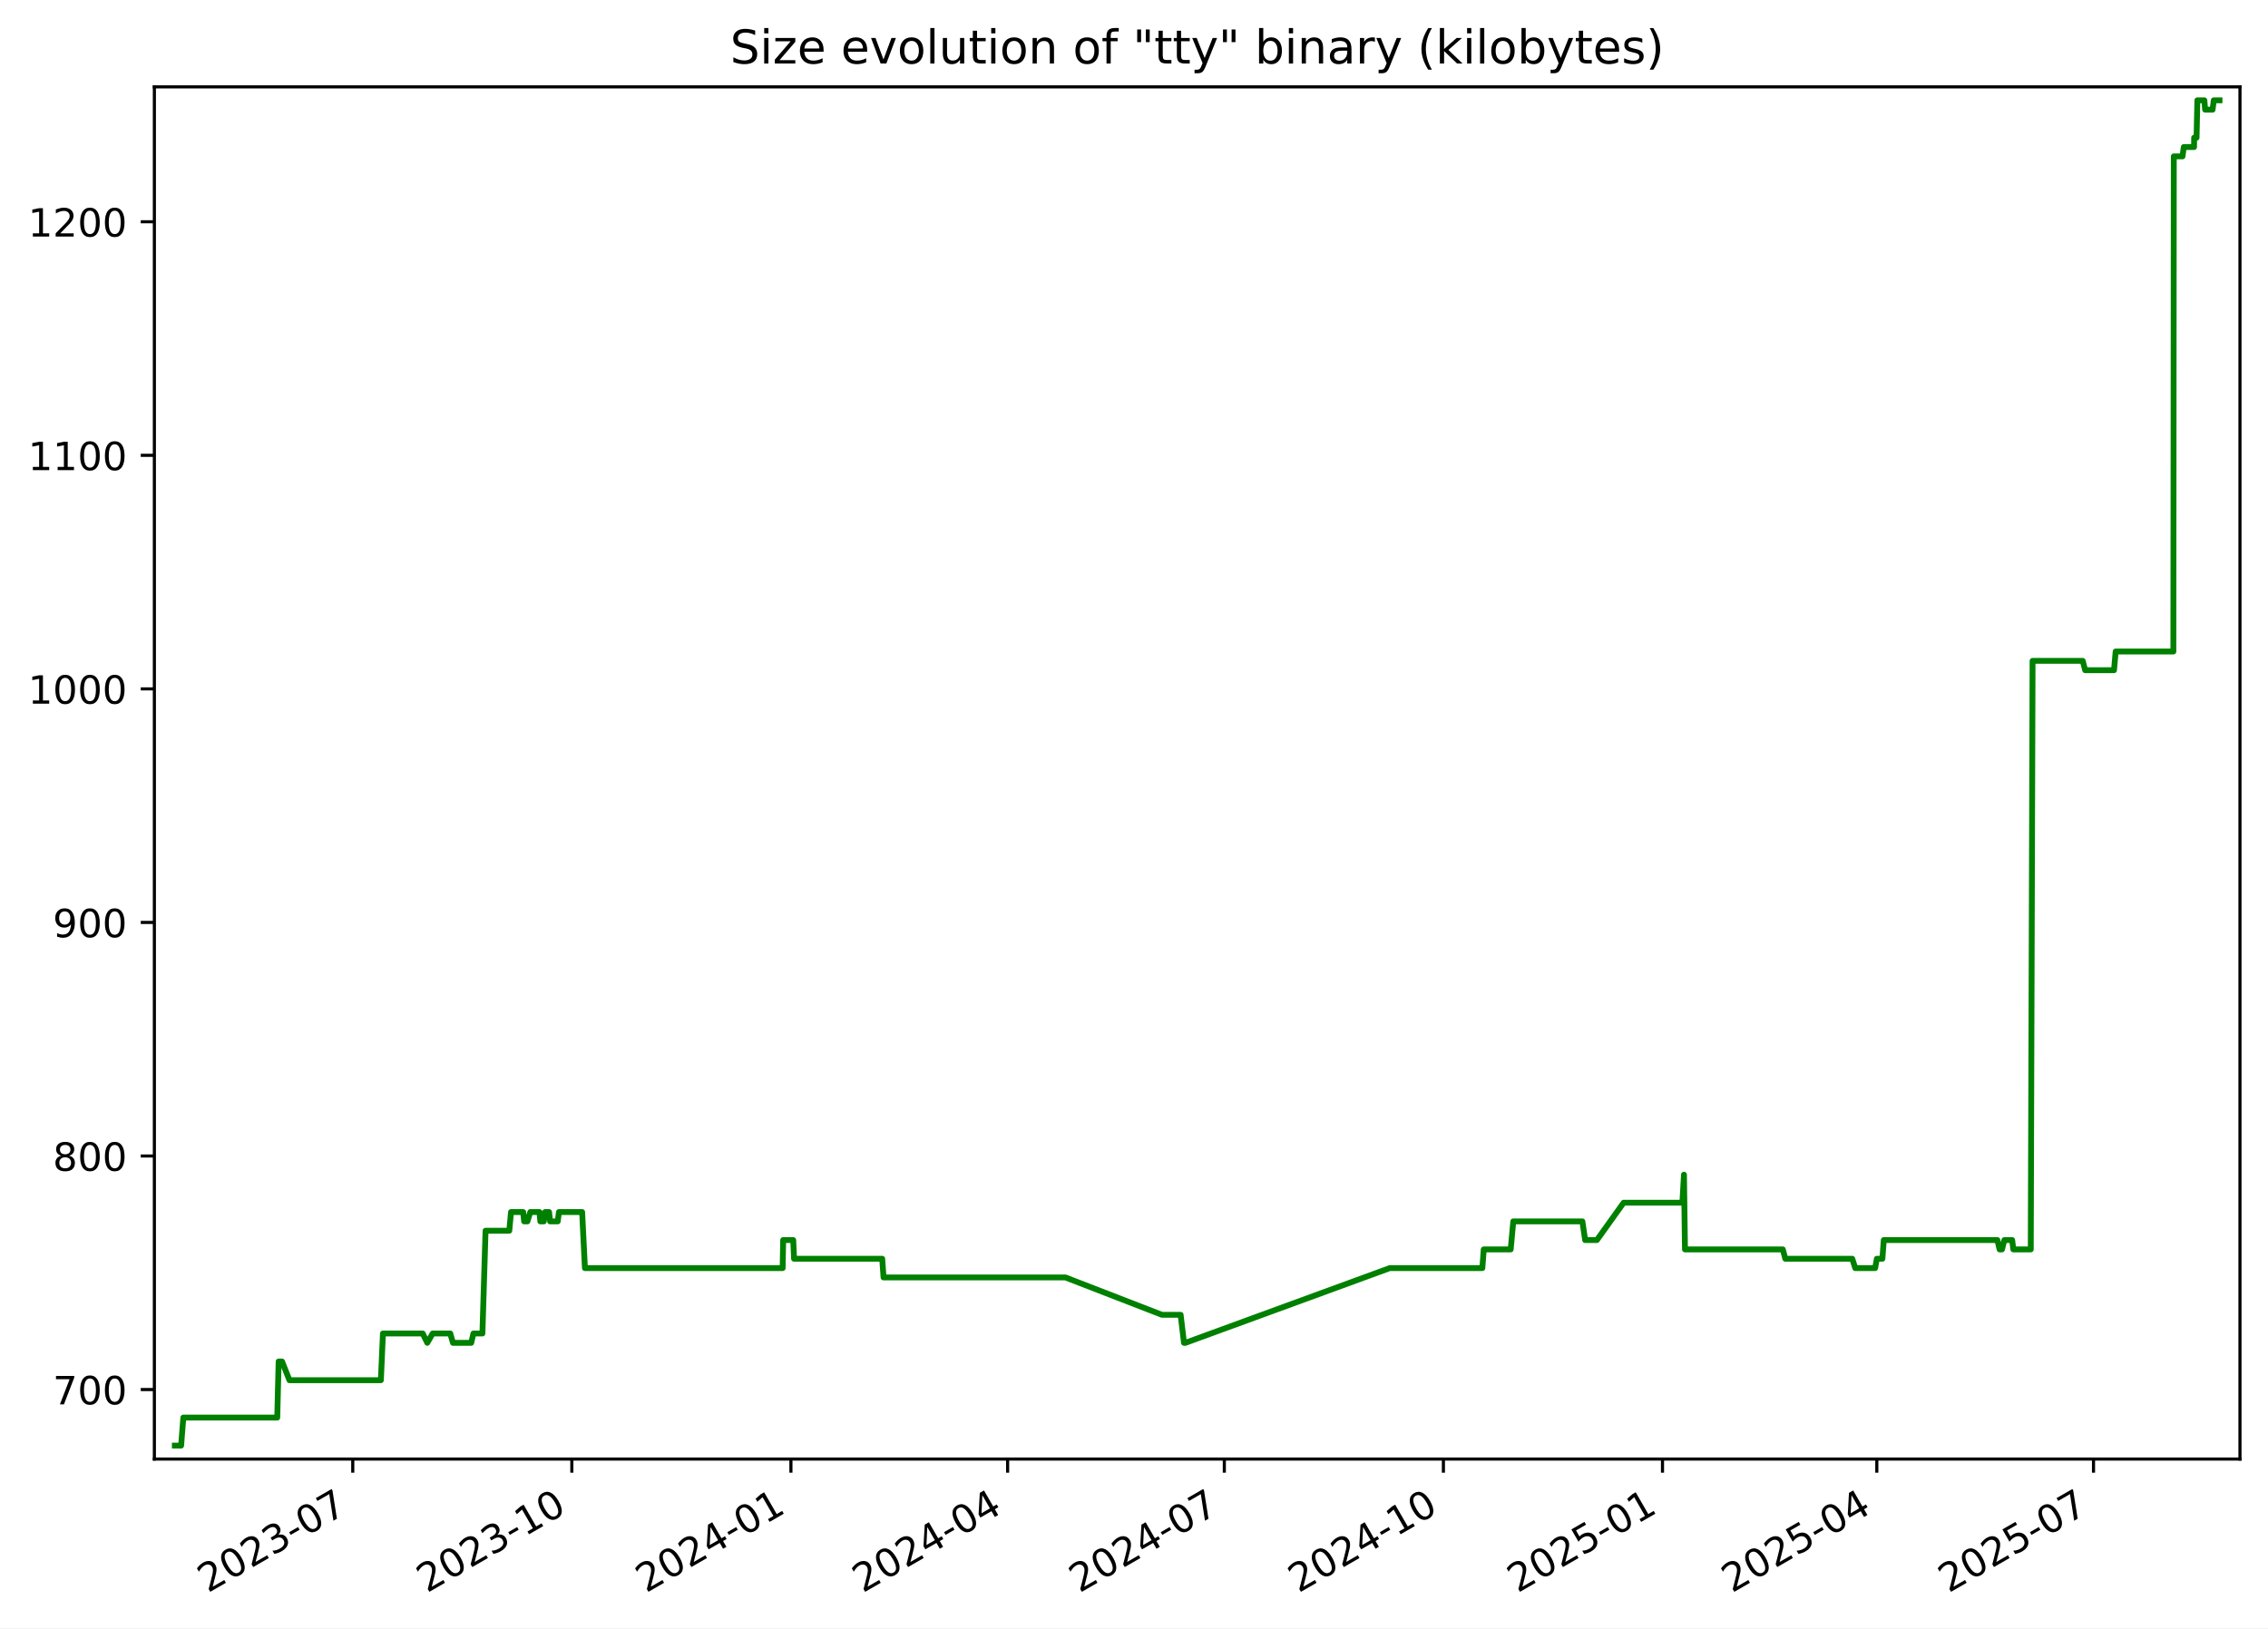
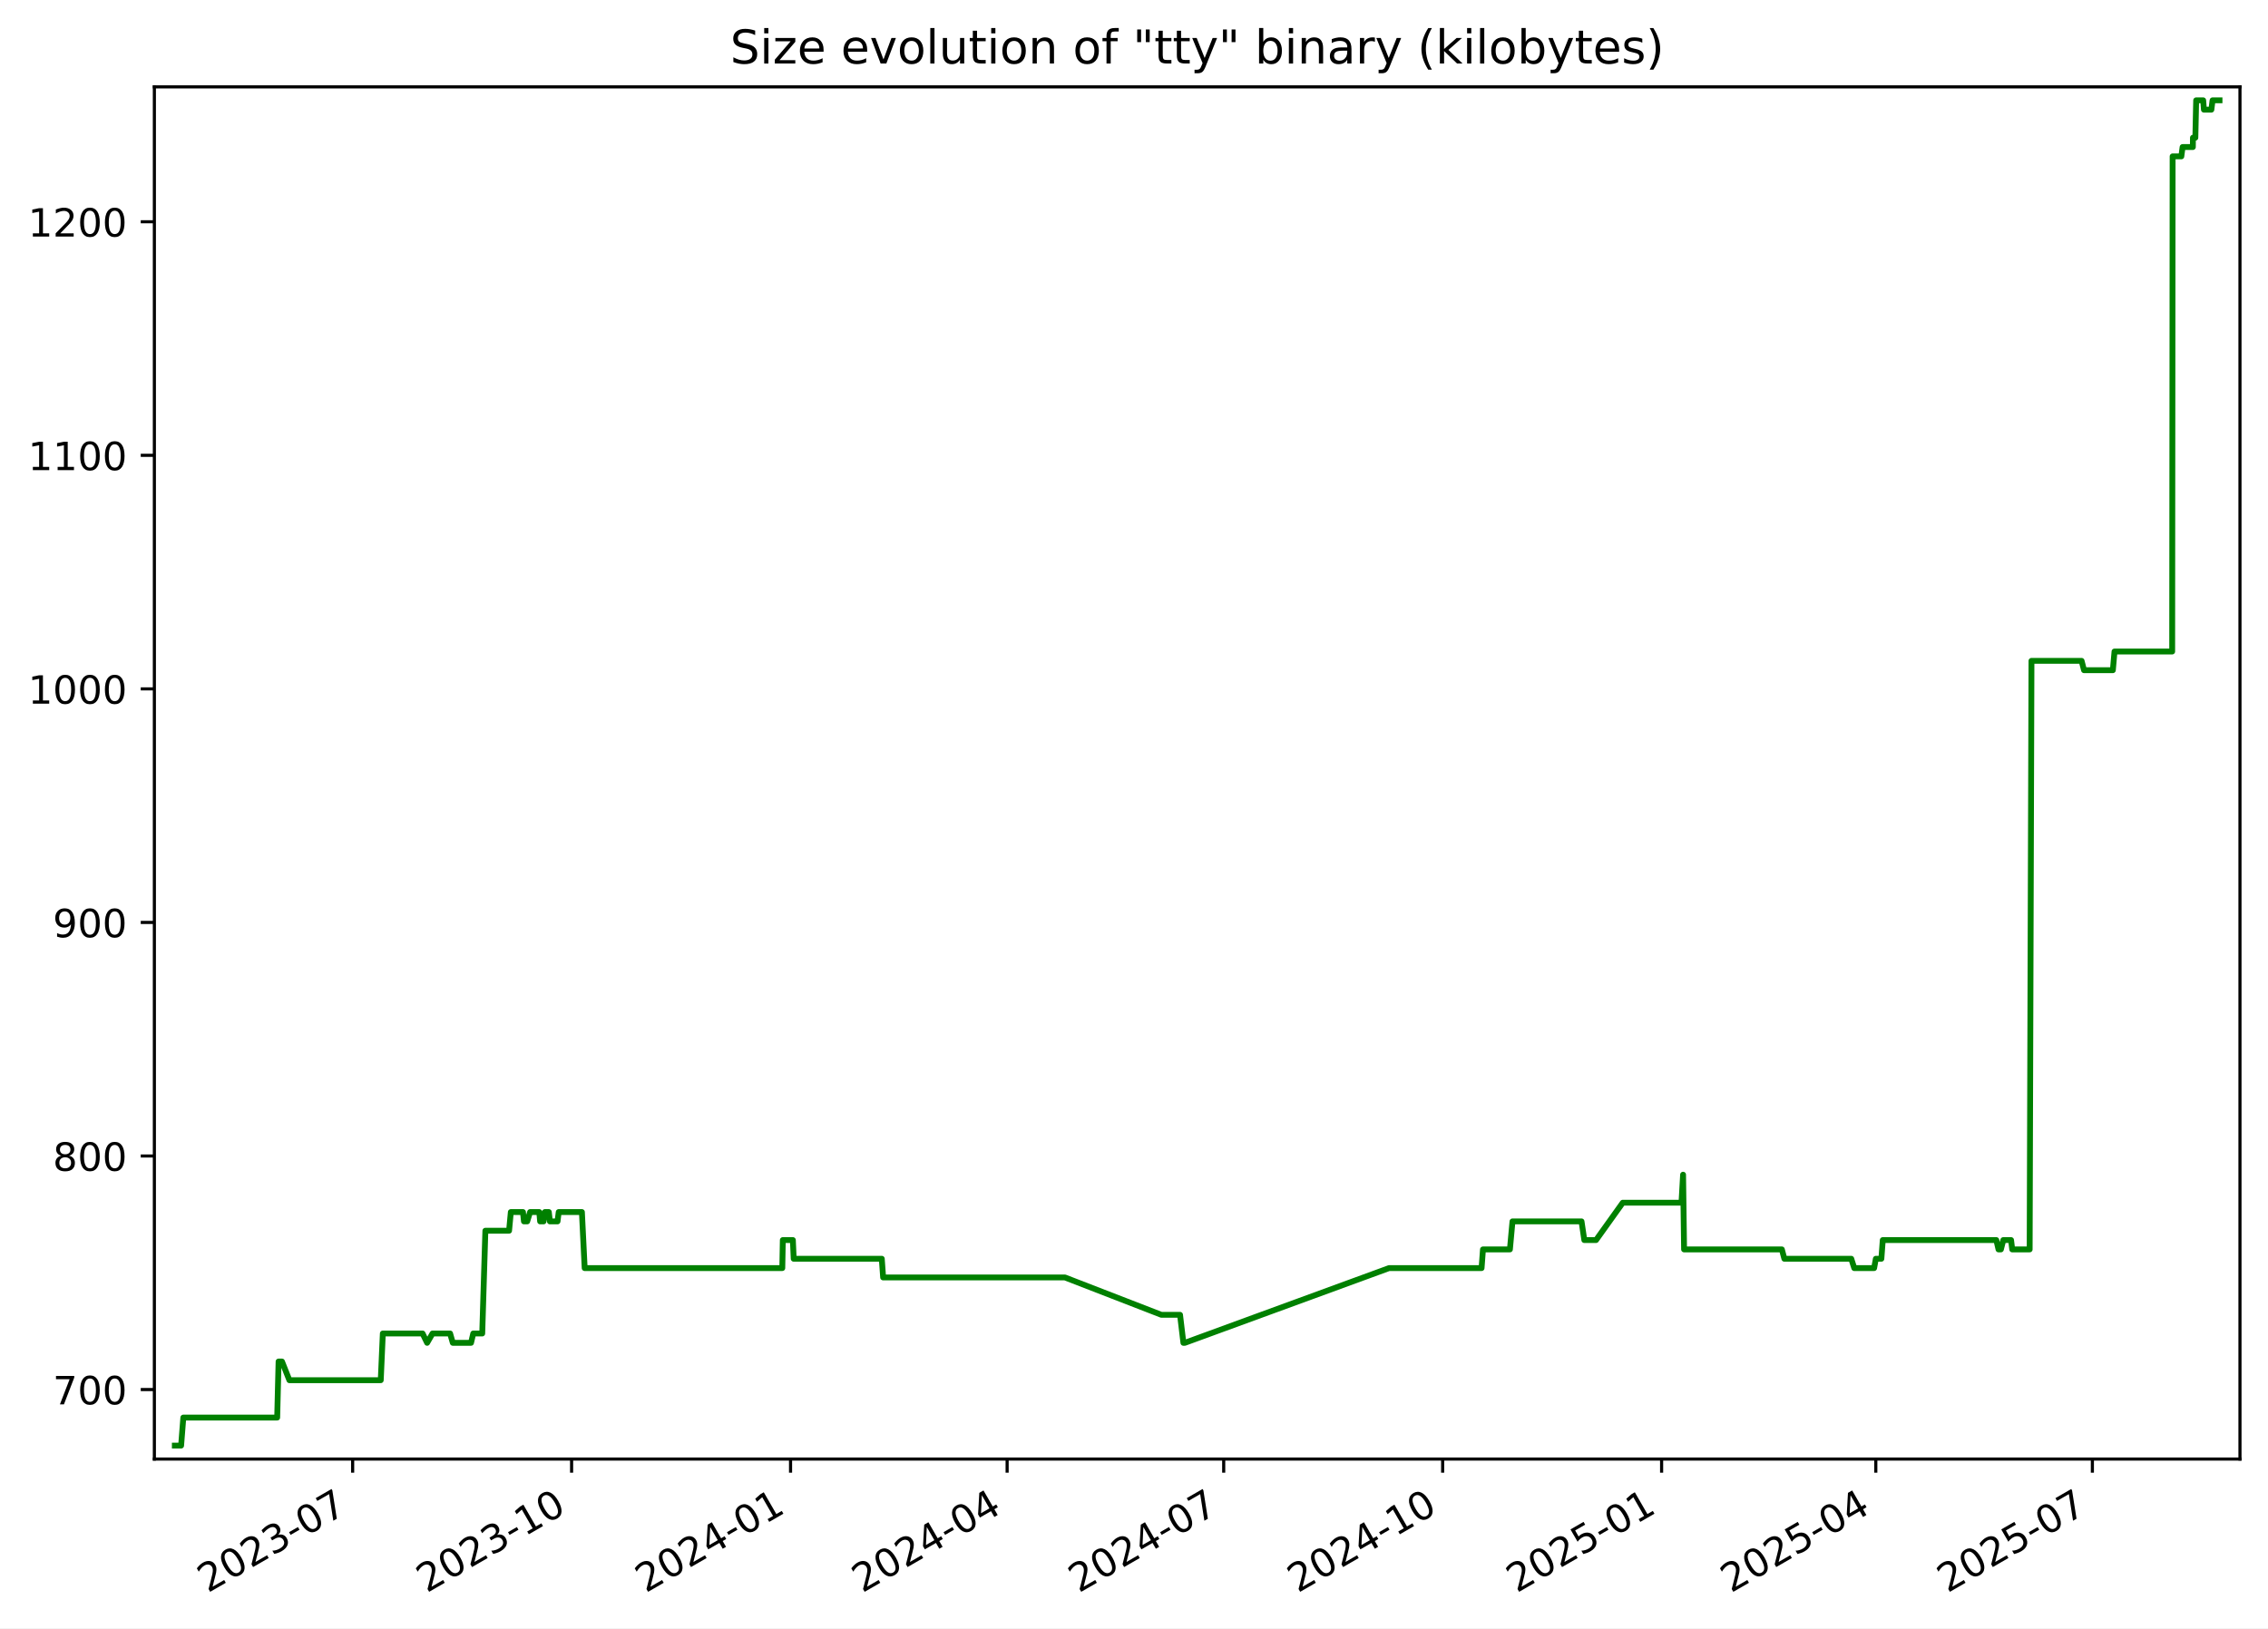
<svg xmlns="http://www.w3.org/2000/svg" xmlns:xlink="http://www.w3.org/1999/xlink" width="582.53pt" height="418.303pt" viewBox="0 0 582.53 418.303" version="1.1">
  <defs>
    <style type="text/css">*{stroke-linejoin: round; stroke-linecap: butt}</style>
  </defs>
  <g id="figure_1">
    <g id="patch_1">
      <path d="M -0 418.303  L 582.53 418.303  L 582.53 0  L -0 0  z " style="fill: #ffffff" />
    </g>
    <g id="axes_1">
      <g id="patch_2">
        <path d="M 39.65 374.83  L 575.33 374.83  L 575.33 22.318  L 39.65 22.318  z " style="fill: #ffffff" />
      </g>
      <g id="matplotlib.axis_1">
        <g id="xtick_1">
          <g id="line2d_1">
            <defs>
-               <path id="m6d5e57f9b0" d="M 0 0  L 0 3.5  " style="stroke: #000000; stroke-width: 0.8" />
+               <path id="mfee752bf1d" d="M 0 0  L 0 3.5  " style="stroke: #000000; stroke-width: 0.8" />
            </defs>
            <g>
-               <use xlink:href="#m6d5e57f9b0" x="90.604" y="374.83" style="stroke: #000000; stroke-width: 0.8" />
+               <use xlink:href="#mfee752bf1d" x="90.577" y="374.83" style="stroke: #000000; stroke-width: 0.8" />
            </g>
          </g>
          <g id="text_1">
-             <g transform="translate(53.3791 409.302) rotate(-30) scale(0.1 -0.1)">
+             <g transform="translate(53.35197 409.302) rotate(-30) scale(0.1 -0.1)">
              <defs>
                <path id="DejaVuSans-32" d="M 1228 531  L 3431 531  L 3431 0  L 469 0  L 469 531  Q 828 903 1448 1529  Q 2069 2156 2228 2338  Q 2531 2678 2651 2914  Q 2772 3150 2772 3378  Q 2772 3750 2511 3984  Q 2250 4219 1831 4219  Q 1534 4219 1204 4116  Q 875 4013 500 3803  L 500 4441  Q 881 4594 1212 4672  Q 1544 4750 1819 4750  Q 2544 4750 2975 4387  Q 3406 4025 3406 3419  Q 3406 3131 3298 2873  Q 3191 2616 2906 2266  Q 2828 2175 2409 1742  Q 1991 1309 1228 531  z " transform="scale(0.015625)" />
                <path id="DejaVuSans-30" d="M 2034 4250  Q 1547 4250 1301 3770  Q 1056 3291 1056 2328  Q 1056 1369 1301 889  Q 1547 409 2034 409  Q 2525 409 2770 889  Q 3016 1369 3016 2328  Q 3016 3291 2770 3770  Q 2525 4250 2034 4250  z M 2034 4750  Q 2819 4750 3233 4129  Q 3647 3509 3647 2328  Q 3647 1150 3233 529  Q 2819 -91 2034 -91  Q 1250 -91 836 529  Q 422 1150 422 2328  Q 422 3509 836 4129  Q 1250 4750 2034 4750  z " transform="scale(0.015625)" />
                <path id="DejaVuSans-33" d="M 2597 2516  Q 3050 2419 3304 2112  Q 3559 1806 3559 1356  Q 3559 666 3084 287  Q 2609 -91 1734 -91  Q 1441 -91 1130 -33  Q 819 25 488 141  L 488 750  Q 750 597 1062 519  Q 1375 441 1716 441  Q 2309 441 2620 675  Q 2931 909 2931 1356  Q 2931 1769 2642 2001  Q 2353 2234 1838 2234  L 1294 2234  L 1294 2753  L 1863 2753  Q 2328 2753 2575 2939  Q 2822 3125 2822 3475  Q 2822 3834 2567 4026  Q 2313 4219 1838 4219  Q 1578 4219 1281 4162  Q 984 4106 628 3988  L 628 4550  Q 988 4650 1302 4700  Q 1616 4750 1894 4750  Q 2613 4750 3031 4423  Q 3450 4097 3450 3541  Q 3450 3153 3228 2886  Q 3006 2619 2597 2516  z " transform="scale(0.015625)" />
                <path id="DejaVuSans-2d" d="M 313 2009  L 1997 2009  L 1997 1497  L 313 1497  L 313 2009  z " transform="scale(0.015625)" />
                <path id="DejaVuSans-37" d="M 525 4666  L 3525 4666  L 3525 4397  L 1831 0  L 1172 0  L 2766 4134  L 525 4134  L 525 4666  z " transform="scale(0.015625)" />
              </defs>
              <use xlink:href="#DejaVuSans-32" />
              <use xlink:href="#DejaVuSans-30" x="63.623" />
              <use xlink:href="#DejaVuSans-32" x="127.246" />
              <use xlink:href="#DejaVuSans-33" x="190.869" />
              <use xlink:href="#DejaVuSans-2d" x="254.492" />
              <use xlink:href="#DejaVuSans-30" x="290.576" />
              <use xlink:href="#DejaVuSans-37" x="354.199" />
            </g>
          </g>
        </g>
        <g id="xtick_2">
          <g id="line2d_2">
            <g>
-               <use xlink:href="#m6d5e57f9b0" x="146.875" y="374.83" style="stroke: #000000; stroke-width: 0.8" />
+               <use xlink:href="#mfee752bf1d" x="146.814" y="374.83" style="stroke: #000000; stroke-width: 0.8" />
            </g>
          </g>
          <g id="text_2">
-             <g transform="translate(109.6501 409.302) rotate(-30) scale(0.1 -0.1)">
+             <g transform="translate(109.5895 409.302) rotate(-30) scale(0.1 -0.1)">
              <defs>
                <path id="DejaVuSans-31" d="M 794 531  L 1825 531  L 1825 4091  L 703 3866  L 703 4441  L 1819 4666  L 2450 4666  L 2450 531  L 3481 531  L 3481 0  L 794 0  L 794 531  z " transform="scale(0.015625)" />
              </defs>
              <use xlink:href="#DejaVuSans-32" />
              <use xlink:href="#DejaVuSans-30" x="63.623" />
              <use xlink:href="#DejaVuSans-32" x="127.246" />
              <use xlink:href="#DejaVuSans-33" x="190.869" />
              <use xlink:href="#DejaVuSans-2d" x="254.492" />
              <use xlink:href="#DejaVuSans-31" x="290.576" />
              <use xlink:href="#DejaVuSans-30" x="354.199" />
            </g>
          </g>
        </g>
        <g id="xtick_3">
          <g id="line2d_3">
            <g>
-               <use xlink:href="#m6d5e57f9b0" x="203.146" y="374.83" style="stroke: #000000; stroke-width: 0.8" />
+               <use xlink:href="#mfee752bf1d" x="203.052" y="374.83" style="stroke: #000000; stroke-width: 0.8" />
            </g>
          </g>
          <g id="text_3">
-             <g transform="translate(165.921 409.302) rotate(-30) scale(0.1 -0.1)">
+             <g transform="translate(165.8271 409.302) rotate(-30) scale(0.1 -0.1)">
              <defs>
                <path id="DejaVuSans-34" d="M 2419 4116  L 825 1625  L 2419 1625  L 2419 4116  z M 2253 4666  L 3047 4666  L 3047 1625  L 3713 1625  L 3713 1100  L 3047 1100  L 3047 0  L 2419 0  L 2419 1100  L 313 1100  L 313 1709  L 2253 4666  z " transform="scale(0.015625)" />
              </defs>
              <use xlink:href="#DejaVuSans-32" />
              <use xlink:href="#DejaVuSans-30" x="63.623" />
              <use xlink:href="#DejaVuSans-32" x="127.246" />
              <use xlink:href="#DejaVuSans-34" x="190.869" />
              <use xlink:href="#DejaVuSans-2d" x="254.492" />
              <use xlink:href="#DejaVuSans-30" x="290.576" />
              <use xlink:href="#DejaVuSans-31" x="354.199" />
            </g>
          </g>
        </g>
        <g id="xtick_4">
          <g id="line2d_4">
            <g>
-               <use xlink:href="#m6d5e57f9b0" x="258.805" y="374.83" style="stroke: #000000; stroke-width: 0.8" />
+               <use xlink:href="#mfee752bf1d" x="258.678" y="374.83" style="stroke: #000000; stroke-width: 0.8" />
            </g>
          </g>
          <g id="text_4">
-             <g transform="translate(221.5803 409.302) rotate(-30) scale(0.1 -0.1)">
+             <g transform="translate(221.4533 409.302) rotate(-30) scale(0.1 -0.1)">
              <use xlink:href="#DejaVuSans-32" />
              <use xlink:href="#DejaVuSans-30" x="63.623" />
              <use xlink:href="#DejaVuSans-32" x="127.246" />
              <use xlink:href="#DejaVuSans-34" x="190.869" />
              <use xlink:href="#DejaVuSans-2d" x="254.492" />
              <use xlink:href="#DejaVuSans-30" x="290.576" />
              <use xlink:href="#DejaVuSans-34" x="354.199" />
            </g>
          </g>
        </g>
        <g id="xtick_5">
          <g id="line2d_5">
            <g>
-               <use xlink:href="#m6d5e57f9b0" x="314.464" y="374.83" style="stroke: #000000; stroke-width: 0.8" />
+               <use xlink:href="#mfee752bf1d" x="314.304" y="374.83" style="stroke: #000000; stroke-width: 0.8" />
            </g>
          </g>
          <g id="text_5">
-             <g transform="translate(277.2397 409.302) rotate(-30) scale(0.1 -0.1)">
+             <g transform="translate(277.0796 409.302) rotate(-30) scale(0.1 -0.1)">
              <use xlink:href="#DejaVuSans-32" />
              <use xlink:href="#DejaVuSans-30" x="63.623" />
              <use xlink:href="#DejaVuSans-32" x="127.246" />
              <use xlink:href="#DejaVuSans-34" x="190.869" />
              <use xlink:href="#DejaVuSans-2d" x="254.492" />
              <use xlink:href="#DejaVuSans-30" x="290.576" />
              <use xlink:href="#DejaVuSans-37" x="354.199" />
            </g>
          </g>
        </g>
        <g id="xtick_6">
          <g id="line2d_6">
            <g>
-               <use xlink:href="#m6d5e57f9b0" x="370.735" y="374.83" style="stroke: #000000; stroke-width: 0.8" />
+               <use xlink:href="#mfee752bf1d" x="370.542" y="374.83" style="stroke: #000000; stroke-width: 0.8" />
            </g>
          </g>
          <g id="text_6">
-             <g transform="translate(333.5106 409.302) rotate(-30) scale(0.1 -0.1)">
+             <g transform="translate(333.3172 409.302) rotate(-30) scale(0.1 -0.1)">
              <use xlink:href="#DejaVuSans-32" />
              <use xlink:href="#DejaVuSans-30" x="63.623" />
              <use xlink:href="#DejaVuSans-32" x="127.246" />
              <use xlink:href="#DejaVuSans-34" x="190.869" />
              <use xlink:href="#DejaVuSans-2d" x="254.492" />
              <use xlink:href="#DejaVuSans-31" x="290.576" />
              <use xlink:href="#DejaVuSans-30" x="354.199" />
            </g>
          </g>
        </g>
        <g id="xtick_7">
          <g id="line2d_7">
            <g>
-               <use xlink:href="#m6d5e57f9b0" x="427.006" y="374.83" style="stroke: #000000; stroke-width: 0.8" />
+               <use xlink:href="#mfee752bf1d" x="426.78" y="374.83" style="stroke: #000000; stroke-width: 0.8" />
            </g>
          </g>
          <g id="text_7">
-             <g transform="translate(389.7816 409.302) rotate(-30) scale(0.1 -0.1)">
+             <g transform="translate(389.5547 409.302) rotate(-30) scale(0.1 -0.1)">
              <defs>
                <path id="DejaVuSans-35" d="M 691 4666  L 3169 4666  L 3169 4134  L 1269 4134  L 1269 2991  Q 1406 3038 1543 3061  Q 1681 3084 1819 3084  Q 2600 3084 3056 2656  Q 3513 2228 3513 1497  Q 3513 744 3044 326  Q 2575 -91 1722 -91  Q 1428 -91 1123 -41  Q 819 9 494 109  L 494 744  Q 775 591 1075 516  Q 1375 441 1709 441  Q 2250 441 2565 725  Q 2881 1009 2881 1497  Q 2881 1984 2565 2268  Q 2250 2553 1709 2553  Q 1456 2553 1204 2497  Q 953 2441 691 2322  L 691 4666  z " transform="scale(0.015625)" />
              </defs>
              <use xlink:href="#DejaVuSans-32" />
              <use xlink:href="#DejaVuSans-30" x="63.623" />
              <use xlink:href="#DejaVuSans-32" x="127.246" />
              <use xlink:href="#DejaVuSans-35" x="190.869" />
              <use xlink:href="#DejaVuSans-2d" x="254.492" />
              <use xlink:href="#DejaVuSans-30" x="290.576" />
              <use xlink:href="#DejaVuSans-31" x="354.199" />
            </g>
          </g>
        </g>
        <g id="xtick_8">
          <g id="line2d_8">
            <g>
-               <use xlink:href="#m6d5e57f9b0" x="482.054" y="374.83" style="stroke: #000000; stroke-width: 0.8" />
+               <use xlink:href="#mfee752bf1d" x="481.795" y="374.83" style="stroke: #000000; stroke-width: 0.8" />
            </g>
          </g>
          <g id="text_8">
-             <g transform="translate(444.8292 409.302) rotate(-30) scale(0.1 -0.1)">
+             <g transform="translate(444.5697 409.302) rotate(-30) scale(0.1 -0.1)">
              <use xlink:href="#DejaVuSans-32" />
              <use xlink:href="#DejaVuSans-30" x="63.623" />
              <use xlink:href="#DejaVuSans-32" x="127.246" />
              <use xlink:href="#DejaVuSans-35" x="190.869" />
              <use xlink:href="#DejaVuSans-2d" x="254.492" />
              <use xlink:href="#DejaVuSans-30" x="290.576" />
              <use xlink:href="#DejaVuSans-34" x="354.199" />
            </g>
          </g>
        </g>
        <g id="xtick_9">
          <g id="line2d_9">
            <g>
-               <use xlink:href="#m6d5e57f9b0" x="537.713" y="374.83" style="stroke: #000000; stroke-width: 0.8" />
+               <use xlink:href="#mfee752bf1d" x="537.421" y="374.83" style="stroke: #000000; stroke-width: 0.8" />
            </g>
          </g>
          <g id="text_9">
-             <g transform="translate(500.4886 409.302) rotate(-30) scale(0.1 -0.1)">
+             <g transform="translate(500.196 409.302) rotate(-30) scale(0.1 -0.1)">
              <use xlink:href="#DejaVuSans-32" />
              <use xlink:href="#DejaVuSans-30" x="63.623" />
              <use xlink:href="#DejaVuSans-32" x="127.246" />
              <use xlink:href="#DejaVuSans-35" x="190.869" />
              <use xlink:href="#DejaVuSans-2d" x="254.492" />
              <use xlink:href="#DejaVuSans-30" x="290.576" />
              <use xlink:href="#DejaVuSans-37" x="354.199" />
            </g>
          </g>
        </g>
      </g>
      <g id="matplotlib.axis_2">
        <g id="ytick_1">
          <g id="line2d_10">
            <defs>
-               <path id="me6444164bf" d="M 0 0  L -3.5 0  " style="stroke: #000000; stroke-width: 0.8" />
+               <path id="mf7138c76f2" d="M 0 0  L -3.5 0  " style="stroke: #000000; stroke-width: 0.8" />
            </defs>
            <g>
-               <use xlink:href="#me6444164bf" x="39.65" y="356.974" style="stroke: #000000; stroke-width: 0.8" />
+               <use xlink:href="#mf7138c76f2" x="39.65" y="356.974" style="stroke: #000000; stroke-width: 0.8" />
            </g>
          </g>
          <g id="text_10">
            <g transform="translate(13.5625 360.7733) scale(0.1 -0.1)">
              <use xlink:href="#DejaVuSans-37" />
              <use xlink:href="#DejaVuSans-30" x="63.623" />
              <use xlink:href="#DejaVuSans-30" x="127.246" />
            </g>
          </g>
        </g>
        <g id="ytick_2">
          <g id="line2d_11">
            <g>
-               <use xlink:href="#me6444164bf" x="39.65" y="296.974" style="stroke: #000000; stroke-width: 0.8" />
+               <use xlink:href="#mf7138c76f2" x="39.65" y="296.974" style="stroke: #000000; stroke-width: 0.8" />
            </g>
          </g>
          <g id="text_11">
            <g transform="translate(13.5625 300.7733) scale(0.1 -0.1)">
              <defs>
                <path id="DejaVuSans-38" d="M 2034 2216  Q 1584 2216 1326 1975  Q 1069 1734 1069 1313  Q 1069 891 1326 650  Q 1584 409 2034 409  Q 2484 409 2743 651  Q 3003 894 3003 1313  Q 3003 1734 2745 1975  Q 2488 2216 2034 2216  z M 1403 2484  Q 997 2584 770 2862  Q 544 3141 544 3541  Q 544 4100 942 4425  Q 1341 4750 2034 4750  Q 2731 4750 3128 4425  Q 3525 4100 3525 3541  Q 3525 3141 3298 2862  Q 3072 2584 2669 2484  Q 3125 2378 3379 2068  Q 3634 1759 3634 1313  Q 3634 634 3220 271  Q 2806 -91 2034 -91  Q 1263 -91 848 271  Q 434 634 434 1313  Q 434 1759 690 2068  Q 947 2378 1403 2484  z M 1172 3481  Q 1172 3119 1398 2916  Q 1625 2713 2034 2713  Q 2441 2713 2670 2916  Q 2900 3119 2900 3481  Q 2900 3844 2670 4047  Q 2441 4250 2034 4250  Q 1625 4250 1398 4047  Q 1172 3844 1172 3481  z " transform="scale(0.015625)" />
              </defs>
              <use xlink:href="#DejaVuSans-38" />
              <use xlink:href="#DejaVuSans-30" x="63.623" />
              <use xlink:href="#DejaVuSans-30" x="127.246" />
            </g>
          </g>
        </g>
        <g id="ytick_3">
          <g id="line2d_12">
            <g>
-               <use xlink:href="#me6444164bf" x="39.65" y="236.974" style="stroke: #000000; stroke-width: 0.8" />
+               <use xlink:href="#mf7138c76f2" x="39.65" y="236.974" style="stroke: #000000; stroke-width: 0.8" />
            </g>
          </g>
          <g id="text_12">
            <g transform="translate(13.5625 240.7733) scale(0.1 -0.1)">
              <defs>
                <path id="DejaVuSans-39" d="M 703 97  L 703 672  Q 941 559 1184 500  Q 1428 441 1663 441  Q 2288 441 2617 861  Q 2947 1281 2994 2138  Q 2813 1869 2534 1725  Q 2256 1581 1919 1581  Q 1219 1581 811 2004  Q 403 2428 403 3163  Q 403 3881 828 4315  Q 1253 4750 1959 4750  Q 2769 4750 3195 4129  Q 3622 3509 3622 2328  Q 3622 1225 3098 567  Q 2575 -91 1691 -91  Q 1453 -91 1209 -44  Q 966 3 703 97  z M 1959 2075  Q 2384 2075 2632 2365  Q 2881 2656 2881 3163  Q 2881 3666 2632 3958  Q 2384 4250 1959 4250  Q 1534 4250 1286 3958  Q 1038 3666 1038 3163  Q 1038 2656 1286 2365  Q 1534 2075 1959 2075  z " transform="scale(0.015625)" />
              </defs>
              <use xlink:href="#DejaVuSans-39" />
              <use xlink:href="#DejaVuSans-30" x="63.623" />
              <use xlink:href="#DejaVuSans-30" x="127.246" />
            </g>
          </g>
        </g>
        <g id="ytick_4">
          <g id="line2d_13">
            <g>
-               <use xlink:href="#me6444164bf" x="39.65" y="176.974" style="stroke: #000000; stroke-width: 0.8" />
+               <use xlink:href="#mf7138c76f2" x="39.65" y="176.974" style="stroke: #000000; stroke-width: 0.8" />
            </g>
          </g>
          <g id="text_13">
            <g transform="translate(7.2 180.7733) scale(0.1 -0.1)">
              <use xlink:href="#DejaVuSans-31" />
              <use xlink:href="#DejaVuSans-30" x="63.623" />
              <use xlink:href="#DejaVuSans-30" x="127.246" />
              <use xlink:href="#DejaVuSans-30" x="190.869" />
            </g>
          </g>
        </g>
        <g id="ytick_5">
          <g id="line2d_14">
            <g>
-               <use xlink:href="#me6444164bf" x="39.65" y="116.974" style="stroke: #000000; stroke-width: 0.8" />
+               <use xlink:href="#mf7138c76f2" x="39.65" y="116.974" style="stroke: #000000; stroke-width: 0.8" />
            </g>
          </g>
          <g id="text_14">
            <g transform="translate(7.2 120.7733) scale(0.1 -0.1)">
              <use xlink:href="#DejaVuSans-31" />
              <use xlink:href="#DejaVuSans-31" x="63.623" />
              <use xlink:href="#DejaVuSans-30" x="127.246" />
              <use xlink:href="#DejaVuSans-30" x="190.869" />
            </g>
          </g>
        </g>
        <g id="ytick_6">
          <g id="line2d_15">
            <g>
-               <use xlink:href="#me6444164bf" x="39.65" y="56.974" style="stroke: #000000; stroke-width: 0.8" />
+               <use xlink:href="#mf7138c76f2" x="39.65" y="56.974" style="stroke: #000000; stroke-width: 0.8" />
            </g>
          </g>
          <g id="text_15">
            <g transform="translate(7.2 60.77334) scale(0.1 -0.1)">
              <use xlink:href="#DejaVuSans-31" />
              <use xlink:href="#DejaVuSans-32" x="63.623" />
              <use xlink:href="#DejaVuSans-30" x="127.246" />
              <use xlink:href="#DejaVuSans-30" x="190.869" />
            </g>
          </g>
        </g>
      </g>
      <g id="line2d_16">
-         <path d="M 44.902 371.374  L 46.521 371.374  L 47.087 364.174  L 71.211 364.174  L 71.569 349.774  L 72.443 349.774  L 74.349 354.574  L 97.827 354.574  L 98.36 342.574  L 108.574 342.574  L 109.746 344.974  L 111.133 342.574  L 115.65 342.574  L 116.342 344.974  L 121.027 344.974  L 121.6 342.574  L 123.907 342.574  L 124.712 316.174  L 130.807 316.174  L 131.256 311.374  L 134.376 311.374  L 134.629 313.774  L 135.463 313.774  L 136.21 311.374  L 138.566 311.374  L 138.784 313.774  L 139.666 313.774  L 140.01 311.374  L 141.022 311.374  L 141.296 313.774  L 143.259 313.774  L 143.562 311.374  L 149.523 311.374  L 150.233 325.774  L 201.023 325.774  L 201.155 318.574  L 203.742 318.574  L 203.954 323.374  L 226.593 323.374  L 226.937 328.174  L 273.656 328.174  L 298.447 337.774  L 303.244 337.774  L 304.106 344.974  L 304.478 344.974  L 356.964 325.774  L 380.74 325.774  L 381.096 320.974  L 388.02 320.974  L 388.681 313.774  L 406.426 313.774  L 407.144 318.574  L 410.155 318.574  L 417.025 308.974  L 432.117 308.974  L 432.525 301.774  L 432.781 320.974  L 457.911 320.974  L 458.554 323.374  L 475.744 323.374  L 476.517 325.774  L 481.624 325.774  L 482.064 323.374  L 483.485 323.374  L 483.845 318.574  L 513.028 318.574  L 513.59 320.974  L 514.203 320.974  L 514.822 318.574  L 516.819 318.574  L 517.113 320.974  L 521.597 320.974  L 522.061 169.774  L 534.944 169.774  L 535.568 172.174  L 542.981 172.174  L 543.401 167.374  L 558.226 167.374  L 558.335 40.174  L 560.575 40.174  L 560.897 37.774  L 563.54 37.774  L 563.56 35.374  L 564.179 35.374  L 564.388 25.774  L 566.193 25.774  L 566.381 28.174  L 568.295 28.174  L 568.599 25.774  L 570.078 25.774  L 570.078 25.774  " clip-path="url(#p4b8ec5a210)" style="fill: none; stroke: #008000; stroke-width: 1.5; stroke-linecap: square" />
+         <path d="M 44.902 371.374  L 46.52 371.374  L 47.086 364.174  L 71.195 364.174  L 71.553 349.774  L 72.426 349.774  L 74.332 354.574  L 97.796 354.574  L 98.328 342.574  L 108.536 342.574  L 109.707 344.974  L 111.093 342.574  L 115.608 342.574  L 116.3 344.974  L 120.982 344.974  L 121.554 342.574  L 123.86 342.574  L 124.665 316.174  L 130.756 316.174  L 131.205 311.374  L 134.323 311.374  L 134.575 313.774  L 135.409 313.774  L 136.156 311.374  L 138.51 311.374  L 138.728 313.774  L 139.61 313.774  L 139.954 311.374  L 140.965 311.374  L 141.239 313.774  L 143.201 313.774  L 143.503 311.374  L 149.461 311.374  L 150.17 325.774  L 200.931 325.774  L 201.063 318.574  L 203.648 318.574  L 203.859 323.374  L 226.485 323.374  L 226.829 328.174  L 273.521 328.174  L 298.296 337.774  L 303.091 337.774  L 303.952 344.974  L 304.324 344.974  L 356.779 325.774  L 380.54 325.774  L 380.896 320.974  L 387.816 320.974  L 388.477 313.774  L 406.211 313.774  L 406.929 318.574  L 409.938 318.574  L 416.804 308.974  L 431.887 308.974  L 432.295 301.774  L 432.551 320.974  L 457.666 320.974  L 458.308 323.374  L 475.488 323.374  L 476.261 325.774  L 481.364 325.774  L 481.805 323.374  L 483.224 323.374  L 483.584 318.574  L 512.75 318.574  L 513.312 320.974  L 513.925 320.974  L 514.543 318.574  L 516.539 318.574  L 516.833 320.974  L 521.314 320.974  L 521.778 169.774  L 534.653 169.774  L 535.277 172.174  L 542.685 172.174  L 543.105 167.374  L 557.921 167.374  L 558.031 40.174  L 560.269 40.174  L 560.591 37.774  L 563.232 37.774  L 563.252 35.374  L 563.871 35.374  L 564.08 25.774  L 565.883 25.774  L 566.072 28.174  L 567.984 28.174  L 568.288 25.774  L 570.078 25.774  L 570.078 25.774  " clip-path="url(#p5c7f057b12)" style="fill: none; stroke: #008000; stroke-width: 1.5; stroke-linecap: square" />
      </g>
      <g id="patch_3">
        <path d="M 39.65 374.83  L 39.65 22.318  " style="fill: none; stroke: #000000; stroke-width: 0.8; stroke-linejoin: miter; stroke-linecap: square" />
      </g>
      <g id="patch_4">
        <path d="M 575.33 374.83  L 575.33 22.318  " style="fill: none; stroke: #000000; stroke-width: 0.8; stroke-linejoin: miter; stroke-linecap: square" />
      </g>
      <g id="patch_5">
        <path d="M 39.65 374.83  L 575.33 374.83  " style="fill: none; stroke: #000000; stroke-width: 0.8; stroke-linejoin: miter; stroke-linecap: square" />
      </g>
      <g id="patch_6">
        <path d="M 39.65 22.318  L 575.33 22.318  " style="fill: none; stroke: #000000; stroke-width: 0.8; stroke-linejoin: miter; stroke-linecap: square" />
      </g>
      <g id="text_16">
        <g transform="translate(187.5387 16.31812) scale(0.12 -0.12)">
          <defs>
            <path id="DejaVuSans-53" d="M 3425 4513  L 3425 3897  Q 3066 4069 2747 4153  Q 2428 4238 2131 4238  Q 1616 4238 1336 4038  Q 1056 3838 1056 3469  Q 1056 3159 1242 3001  Q 1428 2844 1947 2747  L 2328 2669  Q 3034 2534 3370 2195  Q 3706 1856 3706 1288  Q 3706 609 3251 259  Q 2797 -91 1919 -91  Q 1588 -91 1214 -16  Q 841 59 441 206  L 441 856  Q 825 641 1194 531  Q 1563 422 1919 422  Q 2459 422 2753 634  Q 3047 847 3047 1241  Q 3047 1584 2836 1778  Q 2625 1972 2144 2069  L 1759 2144  Q 1053 2284 737 2584  Q 422 2884 422 3419  Q 422 4038 858 4394  Q 1294 4750 2059 4750  Q 2388 4750 2728 4690  Q 3069 4631 3425 4513  z " transform="scale(0.015625)" />
            <path id="DejaVuSans-69" d="M 603 3500  L 1178 3500  L 1178 0  L 603 0  L 603 3500  z M 603 4863  L 1178 4863  L 1178 4134  L 603 4134  L 603 4863  z " transform="scale(0.015625)" />
            <path id="DejaVuSans-7a" d="M 353 3500  L 3084 3500  L 3084 2975  L 922 459  L 3084 459  L 3084 0  L 275 0  L 275 525  L 2438 3041  L 353 3041  L 353 3500  z " transform="scale(0.015625)" />
            <path id="DejaVuSans-65" d="M 3597 1894  L 3597 1613  L 953 1613  Q 991 1019 1311 708  Q 1631 397 2203 397  Q 2534 397 2845 478  Q 3156 559 3463 722  L 3463 178  Q 3153 47 2828 -22  Q 2503 -91 2169 -91  Q 1331 -91 842 396  Q 353 884 353 1716  Q 353 2575 817 3079  Q 1281 3584 2069 3584  Q 2775 3584 3186 3129  Q 3597 2675 3597 1894  z M 3022 2063  Q 3016 2534 2758 2815  Q 2500 3097 2075 3097  Q 1594 3097 1305 2825  Q 1016 2553 972 2059  L 3022 2063  z " transform="scale(0.015625)" />
            <path id="DejaVuSans-20" transform="scale(0.015625)" />
            <path id="DejaVuSans-76" d="M 191 3500  L 800 3500  L 1894 563  L 2988 3500  L 3597 3500  L 2284 0  L 1503 0  L 191 3500  z " transform="scale(0.015625)" />
            <path id="DejaVuSans-6f" d="M 1959 3097  Q 1497 3097 1228 2736  Q 959 2375 959 1747  Q 959 1119 1226 758  Q 1494 397 1959 397  Q 2419 397 2687 759  Q 2956 1122 2956 1747  Q 2956 2369 2687 2733  Q 2419 3097 1959 3097  z M 1959 3584  Q 2709 3584 3137 3096  Q 3566 2609 3566 1747  Q 3566 888 3137 398  Q 2709 -91 1959 -91  Q 1206 -91 779 398  Q 353 888 353 1747  Q 353 2609 779 3096  Q 1206 3584 1959 3584  z " transform="scale(0.015625)" />
            <path id="DejaVuSans-6c" d="M 603 4863  L 1178 4863  L 1178 0  L 603 0  L 603 4863  z " transform="scale(0.015625)" />
            <path id="DejaVuSans-75" d="M 544 1381  L 544 3500  L 1119 3500  L 1119 1403  Q 1119 906 1312 657  Q 1506 409 1894 409  Q 2359 409 2629 706  Q 2900 1003 2900 1516  L 2900 3500  L 3475 3500  L 3475 0  L 2900 0  L 2900 538  Q 2691 219 2414 64  Q 2138 -91 1772 -91  Q 1169 -91 856 284  Q 544 659 544 1381  z M 1991 3584  L 1991 3584  z " transform="scale(0.015625)" />
            <path id="DejaVuSans-74" d="M 1172 4494  L 1172 3500  L 2356 3500  L 2356 3053  L 1172 3053  L 1172 1153  Q 1172 725 1289 603  Q 1406 481 1766 481  L 2356 481  L 2356 0  L 1766 0  Q 1100 0 847 248  Q 594 497 594 1153  L 594 3053  L 172 3053  L 172 3500  L 594 3500  L 594 4494  L 1172 4494  z " transform="scale(0.015625)" />
            <path id="DejaVuSans-6e" d="M 3513 2113  L 3513 0  L 2938 0  L 2938 2094  Q 2938 2591 2744 2837  Q 2550 3084 2163 3084  Q 1697 3084 1428 2787  Q 1159 2491 1159 1978  L 1159 0  L 581 0  L 581 3500  L 1159 3500  L 1159 2956  Q 1366 3272 1645 3428  Q 1925 3584 2291 3584  Q 2894 3584 3203 3211  Q 3513 2838 3513 2113  z " transform="scale(0.015625)" />
            <path id="DejaVuSans-66" d="M 2375 4863  L 2375 4384  L 1825 4384  Q 1516 4384 1395 4259  Q 1275 4134 1275 3809  L 1275 3500  L 2222 3500  L 2222 3053  L 1275 3053  L 1275 0  L 697 0  L 697 3053  L 147 3053  L 147 3500  L 697 3500  L 697 3744  Q 697 4328 969 4595  Q 1241 4863 1831 4863  L 2375 4863  z " transform="scale(0.015625)" />
            <path id="DejaVuSans-22" d="M 1147 4666  L 1147 2931  L 616 2931  L 616 4666  L 1147 4666  z M 2328 4666  L 2328 2931  L 1797 2931  L 1797 4666  L 2328 4666  z " transform="scale(0.015625)" />
            <path id="DejaVuSans-79" d="M 2059 -325  Q 1816 -950 1584 -1140  Q 1353 -1331 966 -1331  L 506 -1331  L 506 -850  L 844 -850  Q 1081 -850 1212 -737  Q 1344 -625 1503 -206  L 1606 56  L 191 3500  L 800 3500  L 1894 763  L 2988 3500  L 3597 3500  L 2059 -325  z " transform="scale(0.015625)" />
            <path id="DejaVuSans-62" d="M 3116 1747  Q 3116 2381 2855 2742  Q 2594 3103 2138 3103  Q 1681 3103 1420 2742  Q 1159 2381 1159 1747  Q 1159 1113 1420 752  Q 1681 391 2138 391  Q 2594 391 2855 752  Q 3116 1113 3116 1747  z M 1159 2969  Q 1341 3281 1617 3432  Q 1894 3584 2278 3584  Q 2916 3584 3314 3078  Q 3713 2572 3713 1747  Q 3713 922 3314 415  Q 2916 -91 2278 -91  Q 1894 -91 1617 61  Q 1341 213 1159 525  L 1159 0  L 581 0  L 581 4863  L 1159 4863  L 1159 2969  z " transform="scale(0.015625)" />
            <path id="DejaVuSans-61" d="M 2194 1759  Q 1497 1759 1228 1600  Q 959 1441 959 1056  Q 959 750 1161 570  Q 1363 391 1709 391  Q 2188 391 2477 730  Q 2766 1069 2766 1631  L 2766 1759  L 2194 1759  z M 3341 1997  L 3341 0  L 2766 0  L 2766 531  Q 2569 213 2275 61  Q 1981 -91 1556 -91  Q 1019 -91 701 211  Q 384 513 384 1019  Q 384 1609 779 1909  Q 1175 2209 1959 2209  L 2766 2209  L 2766 2266  Q 2766 2663 2505 2880  Q 2244 3097 1772 3097  Q 1472 3097 1187 3025  Q 903 2953 641 2809  L 641 3341  Q 956 3463 1253 3523  Q 1550 3584 1831 3584  Q 2591 3584 2966 3190  Q 3341 2797 3341 1997  z " transform="scale(0.015625)" />
            <path id="DejaVuSans-72" d="M 2631 2963  Q 2534 3019 2420 3045  Q 2306 3072 2169 3072  Q 1681 3072 1420 2755  Q 1159 2438 1159 1844  L 1159 0  L 581 0  L 581 3500  L 1159 3500  L 1159 2956  Q 1341 3275 1631 3429  Q 1922 3584 2338 3584  Q 2397 3584 2469 3576  Q 2541 3569 2628 3553  L 2631 2963  z " transform="scale(0.015625)" />
            <path id="DejaVuSans-28" d="M 1984 4856  Q 1566 4138 1362 3434  Q 1159 2731 1159 2009  Q 1159 1288 1364 580  Q 1569 -128 1984 -844  L 1484 -844  Q 1016 -109 783 600  Q 550 1309 550 2009  Q 550 2706 781 3412  Q 1013 4119 1484 4856  L 1984 4856  z " transform="scale(0.015625)" />
            <path id="DejaVuSans-6b" d="M 581 4863  L 1159 4863  L 1159 1991  L 2875 3500  L 3609 3500  L 1753 1863  L 3688 0  L 2938 0  L 1159 1709  L 1159 0  L 581 0  L 581 4863  z " transform="scale(0.015625)" />
            <path id="DejaVuSans-73" d="M 2834 3397  L 2834 2853  Q 2591 2978 2328 3040  Q 2066 3103 1784 3103  Q 1356 3103 1142 2972  Q 928 2841 928 2578  Q 928 2378 1081 2264  Q 1234 2150 1697 2047  L 1894 2003  Q 2506 1872 2764 1633  Q 3022 1394 3022 966  Q 3022 478 2636 193  Q 2250 -91 1575 -91  Q 1294 -91 989 -36  Q 684 19 347 128  L 347 722  Q 666 556 975 473  Q 1284 391 1588 391  Q 1994 391 2212 530  Q 2431 669 2431 922  Q 2431 1156 2273 1281  Q 2116 1406 1581 1522  L 1381 1569  Q 847 1681 609 1914  Q 372 2147 372 2553  Q 372 3047 722 3315  Q 1072 3584 1716 3584  Q 2034 3584 2315 3537  Q 2597 3491 2834 3397  z " transform="scale(0.015625)" />
            <path id="DejaVuSans-29" d="M 513 4856  L 1013 4856  Q 1481 4119 1714 3412  Q 1947 2706 1947 2009  Q 1947 1309 1714 600  Q 1481 -109 1013 -844  L 513 -844  Q 928 -128 1133 580  Q 1338 1288 1338 2009  Q 1338 2731 1133 3434  Q 928 4138 513 4856  z " transform="scale(0.015625)" />
          </defs>
          <use xlink:href="#DejaVuSans-53" />
          <use xlink:href="#DejaVuSans-69" x="63.477" />
          <use xlink:href="#DejaVuSans-7a" x="91.26" />
          <use xlink:href="#DejaVuSans-65" x="143.75" />
          <use xlink:href="#DejaVuSans-20" x="205.273" />
          <use xlink:href="#DejaVuSans-65" x="237.061" />
          <use xlink:href="#DejaVuSans-76" x="298.584" />
          <use xlink:href="#DejaVuSans-6f" x="357.764" />
          <use xlink:href="#DejaVuSans-6c" x="418.945" />
          <use xlink:href="#DejaVuSans-75" x="446.729" />
          <use xlink:href="#DejaVuSans-74" x="510.107" />
          <use xlink:href="#DejaVuSans-69" x="549.316" />
          <use xlink:href="#DejaVuSans-6f" x="577.1" />
          <use xlink:href="#DejaVuSans-6e" x="638.281" />
          <use xlink:href="#DejaVuSans-20" x="701.66" />
          <use xlink:href="#DejaVuSans-6f" x="733.447" />
          <use xlink:href="#DejaVuSans-66" x="794.629" />
          <use xlink:href="#DejaVuSans-20" x="829.834" />
          <use xlink:href="#DejaVuSans-22" x="861.621" />
          <use xlink:href="#DejaVuSans-74" x="907.617" />
          <use xlink:href="#DejaVuSans-74" x="946.826" />
          <use xlink:href="#DejaVuSans-79" x="986.035" />
          <use xlink:href="#DejaVuSans-22" x="1045.215" />
          <use xlink:href="#DejaVuSans-20" x="1091.211" />
          <use xlink:href="#DejaVuSans-62" x="1122.998" />
          <use xlink:href="#DejaVuSans-69" x="1186.475" />
          <use xlink:href="#DejaVuSans-6e" x="1214.258" />
          <use xlink:href="#DejaVuSans-61" x="1277.637" />
          <use xlink:href="#DejaVuSans-72" x="1338.916" />
          <use xlink:href="#DejaVuSans-79" x="1380.029" />
          <use xlink:href="#DejaVuSans-20" x="1439.209" />
          <use xlink:href="#DejaVuSans-28" x="1470.996" />
          <use xlink:href="#DejaVuSans-6b" x="1510.01" />
          <use xlink:href="#DejaVuSans-69" x="1567.92" />
          <use xlink:href="#DejaVuSans-6c" x="1595.703" />
          <use xlink:href="#DejaVuSans-6f" x="1623.486" />
          <use xlink:href="#DejaVuSans-62" x="1684.668" />
          <use xlink:href="#DejaVuSans-79" x="1748.145" />
          <use xlink:href="#DejaVuSans-74" x="1807.324" />
          <use xlink:href="#DejaVuSans-65" x="1846.533" />
          <use xlink:href="#DejaVuSans-73" x="1908.057" />
          <use xlink:href="#DejaVuSans-29" x="1960.156" />
        </g>
      </g>
    </g>
  </g>
  <defs>
-     <clipPath id="p4b8ec5a210">
+     <clipPath id="p5c7f057b12">
      <rect x="39.65" y="22.318" width="535.68" height="352.512" />
    </clipPath>
  </defs>
</svg>
